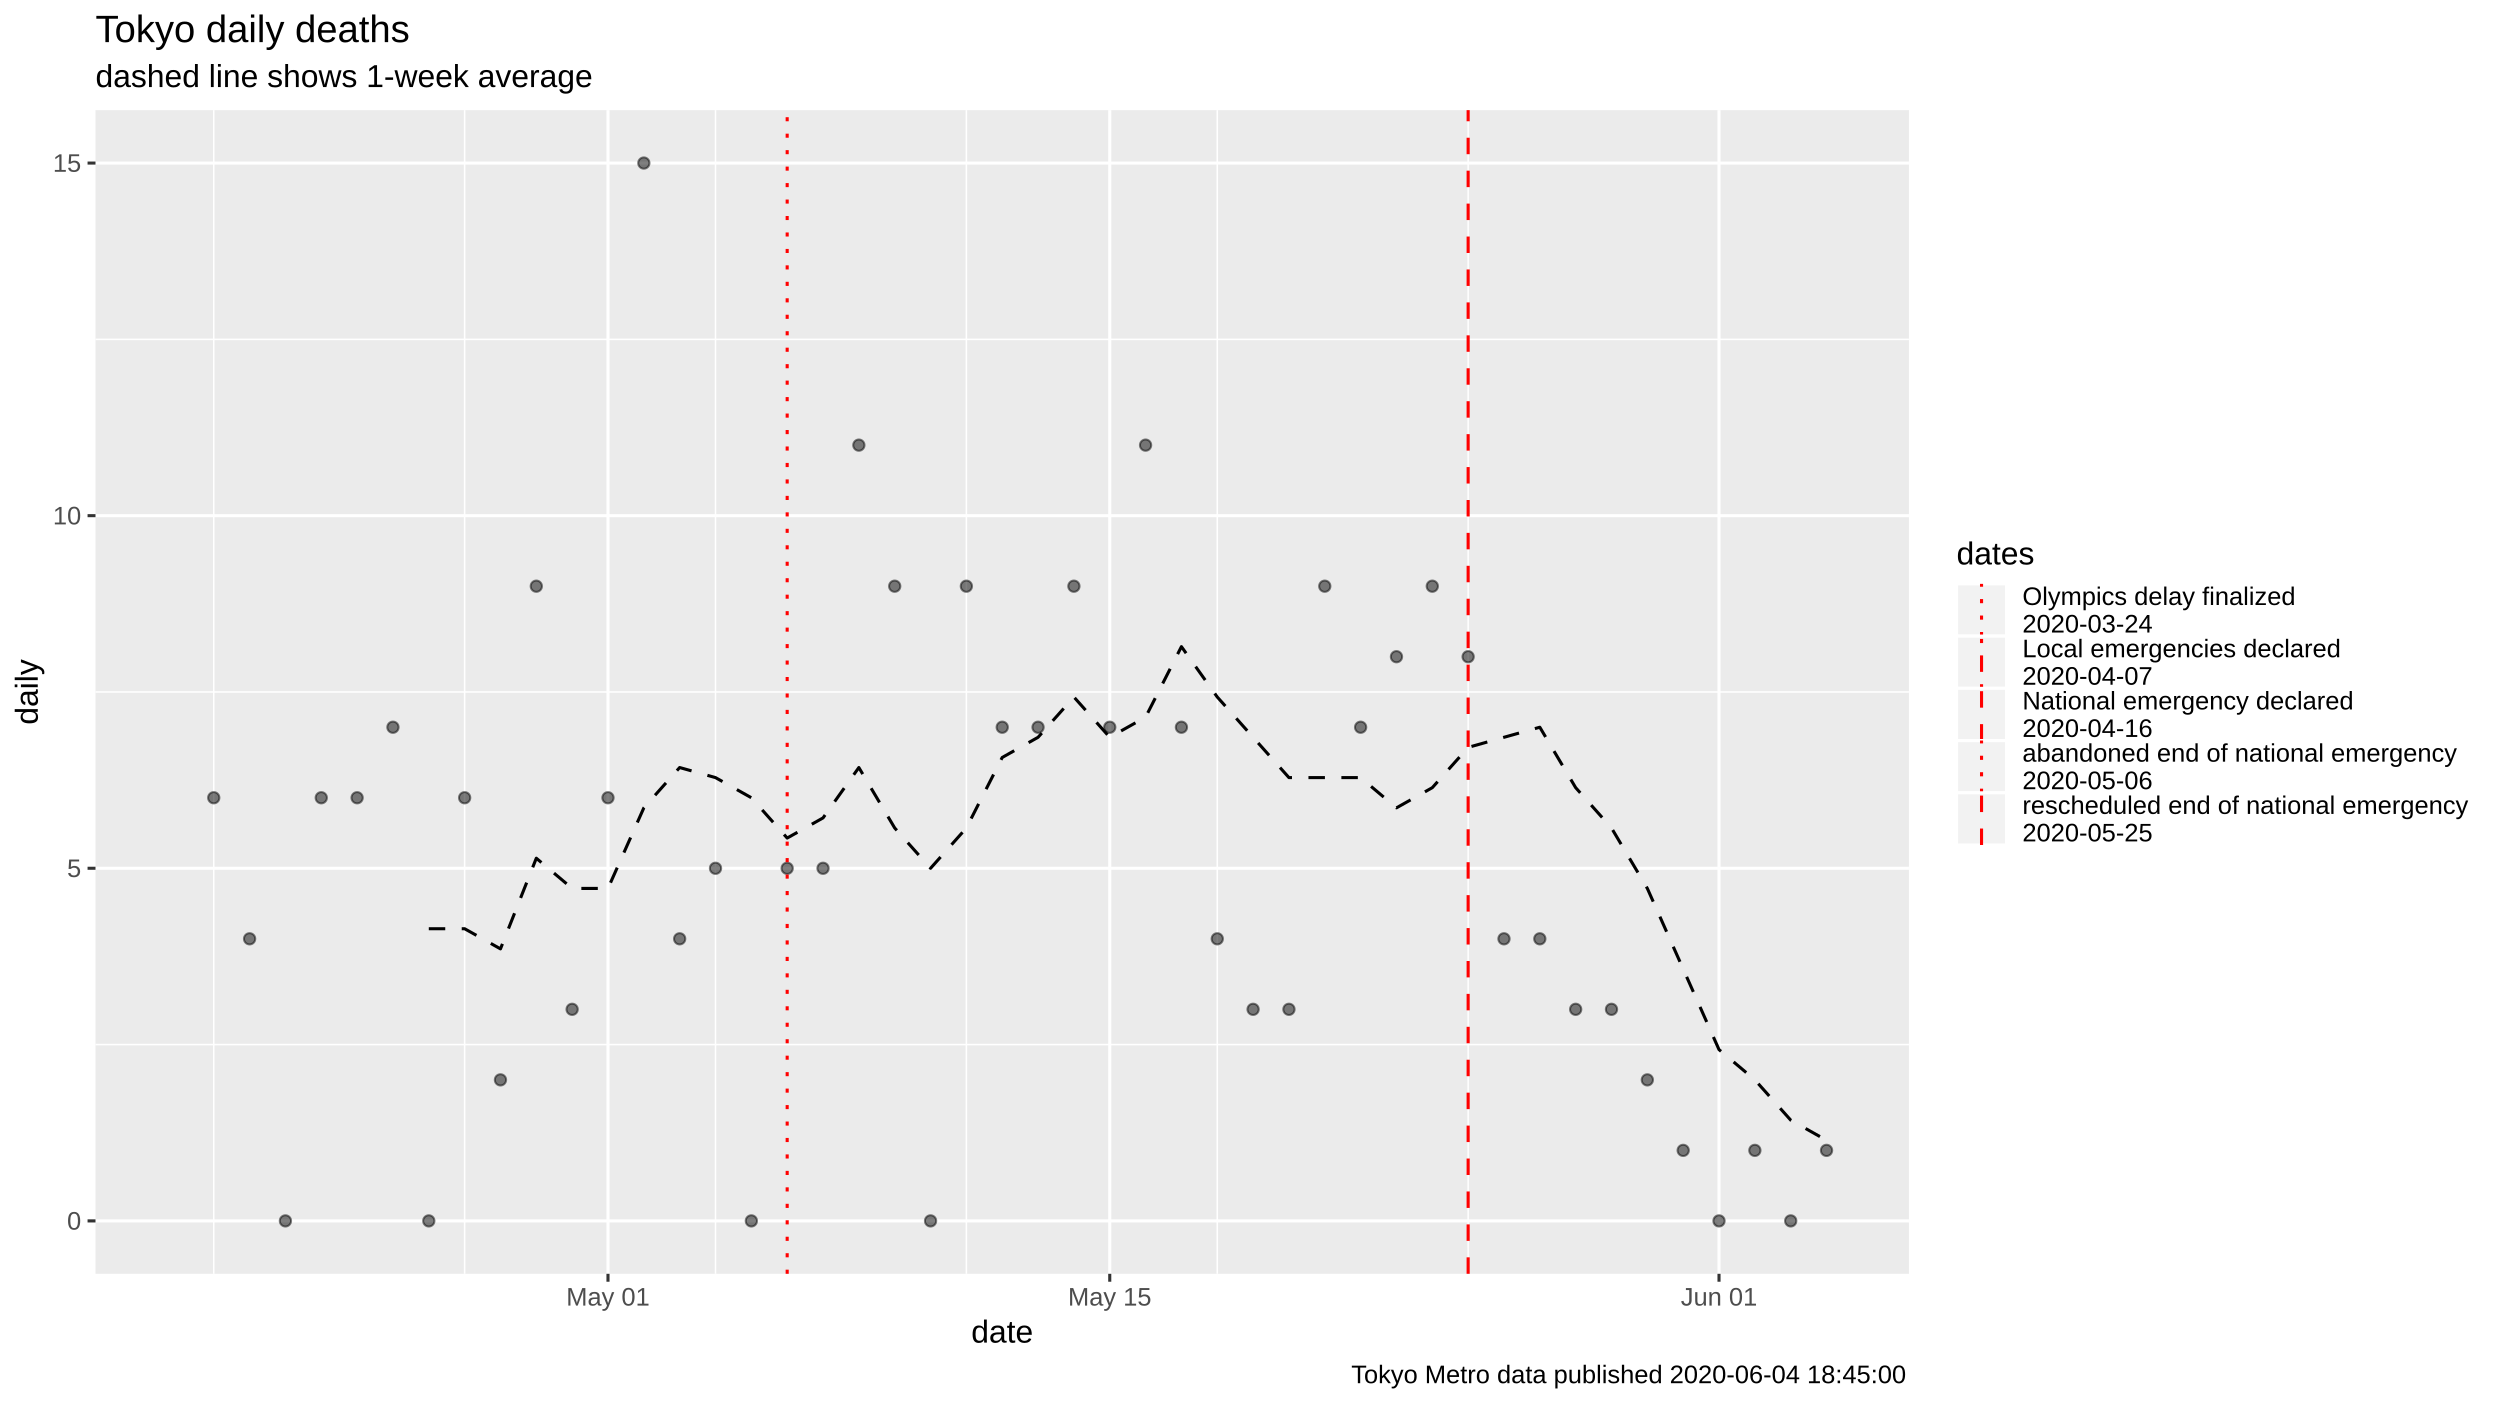
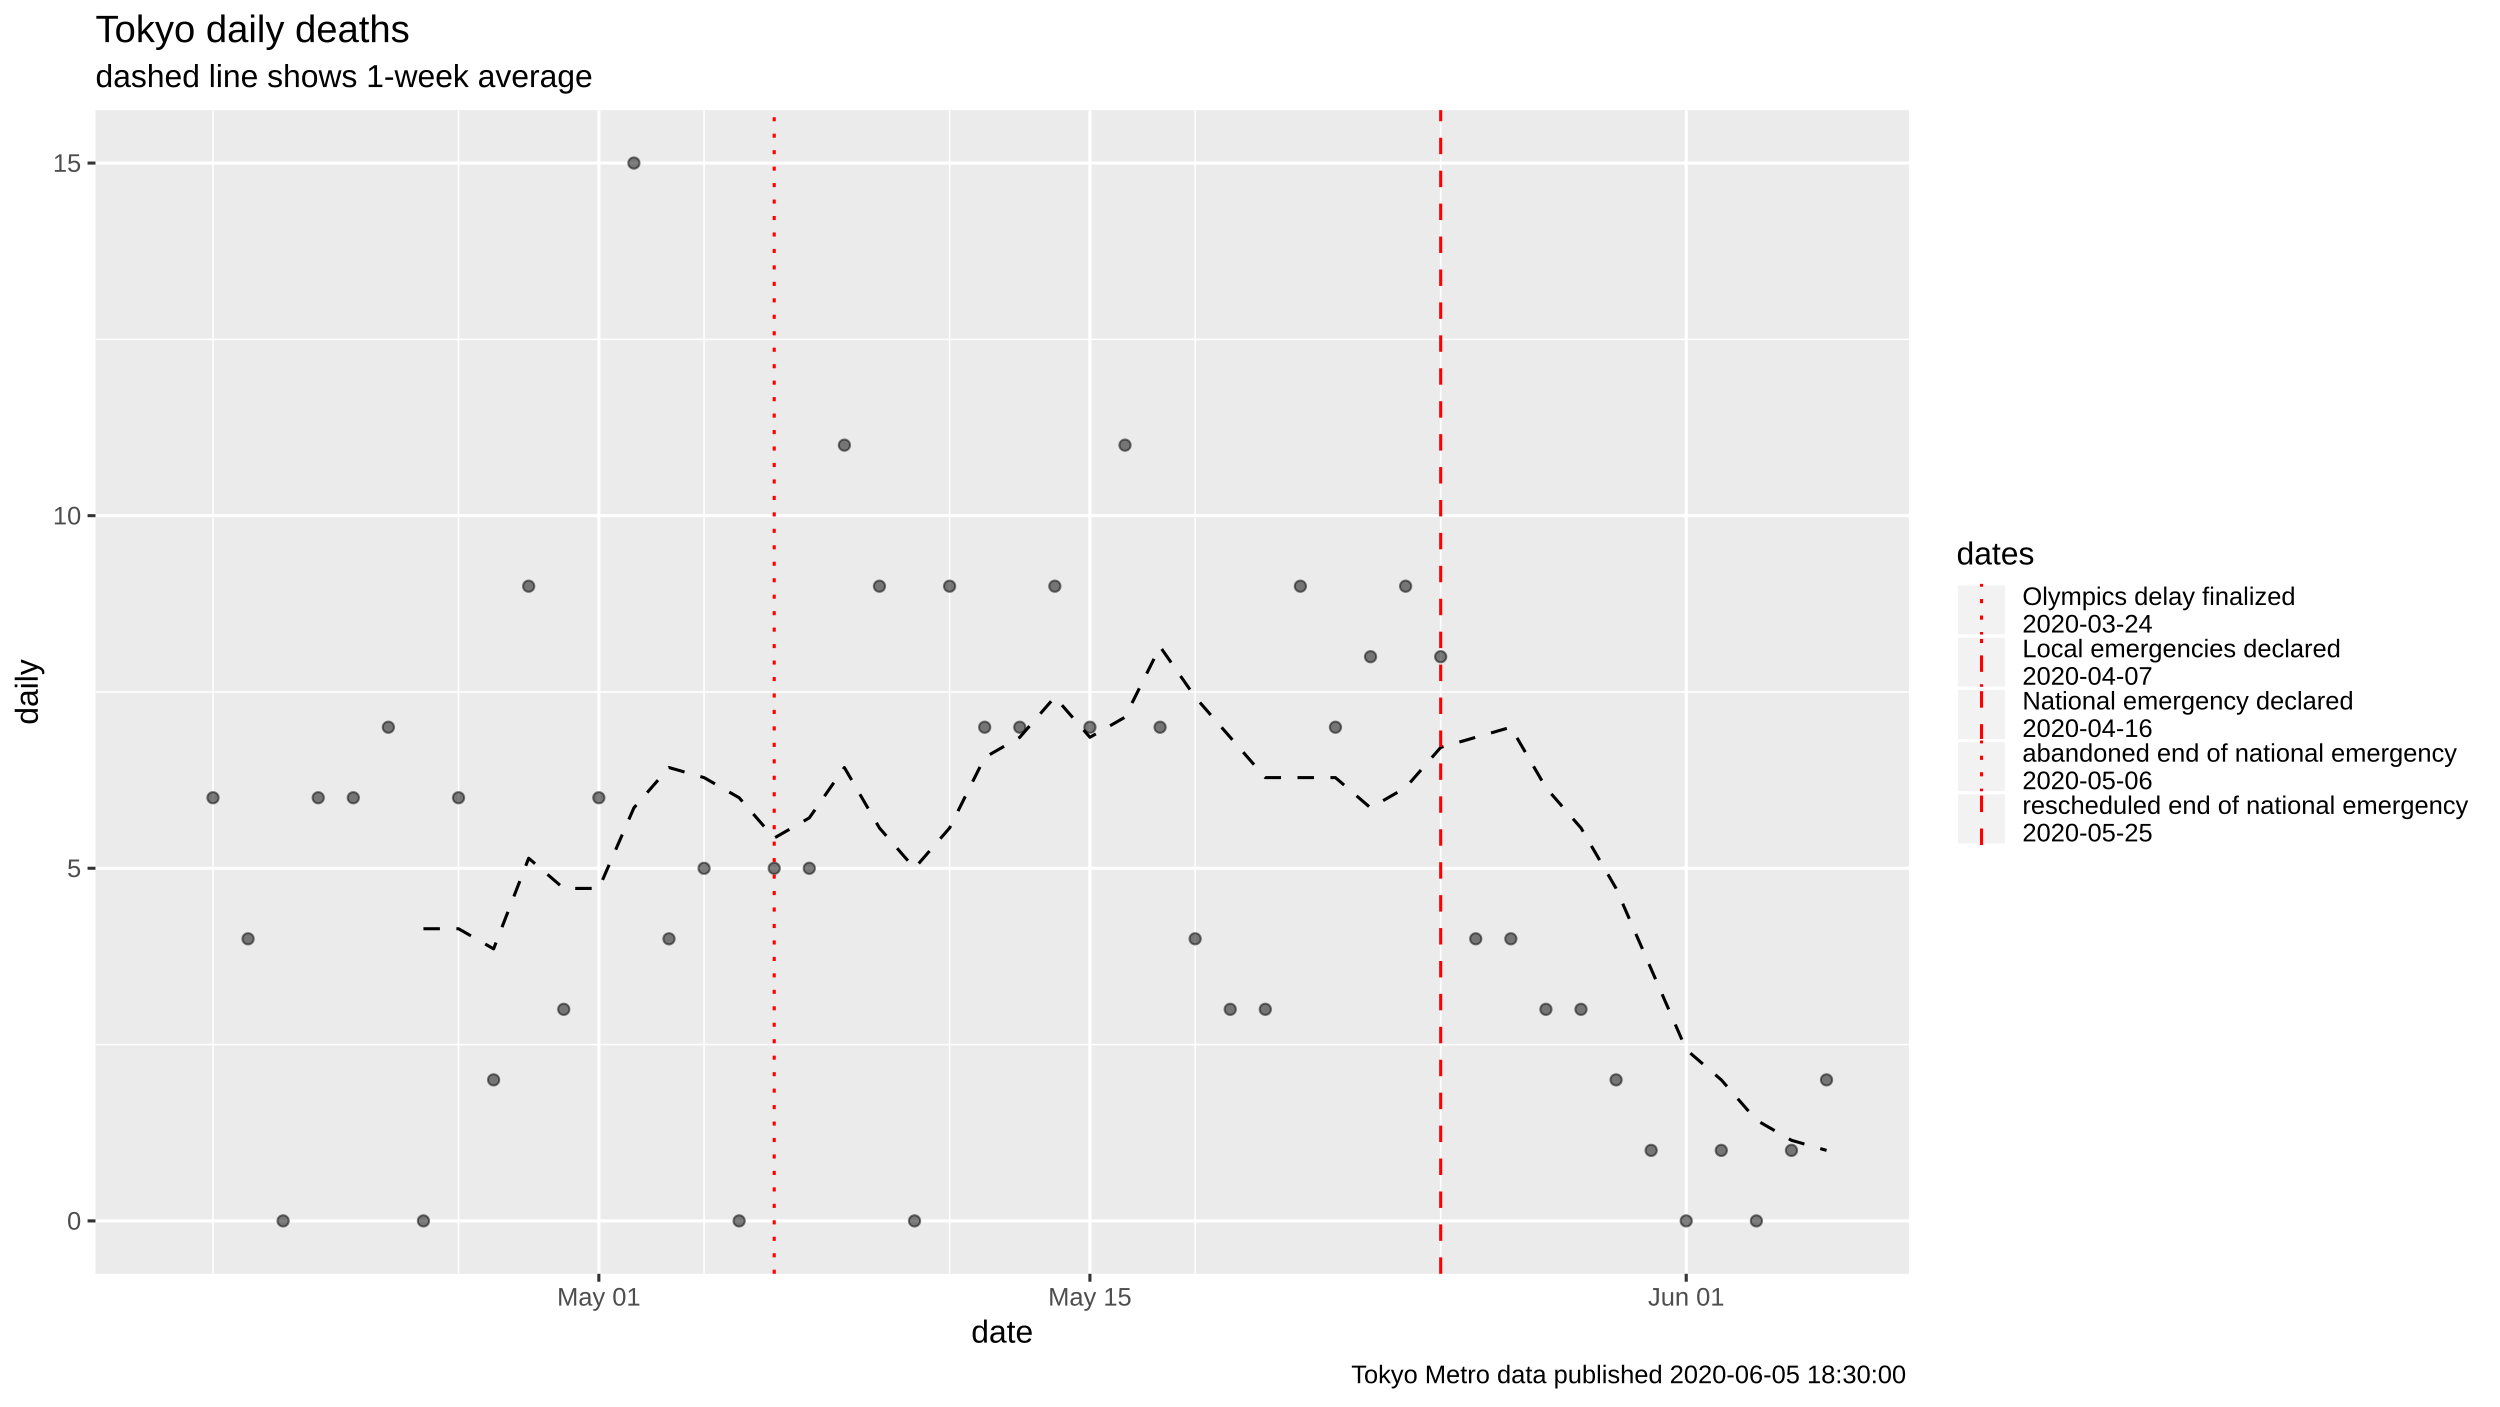
<svg xmlns="http://www.w3.org/2000/svg" viewBox="0 0 864.00 486.00">
  <defs>
    <style type="text/css">
    line, polyline, polygon, path, rect, circle {
      fill: none;
      stroke: #000000;
      stroke-linecap: round;
      stroke-linejoin: round;
      stroke-miterlimit: 10.00;
    }
  </style>
  </defs>
  <rect width="100%" height="100%" style="stroke: none; fill: #FFFFFF;" />
  <rect x="0" y="0.00" width="864.00" height="486.00" style="stroke-width: 1.07; stroke: #FFFFFF; fill: #FFFFFF;" />
  <defs>
    <clipPath id="cpMzMuMDB8NjU5Ljc0fDQ0MC4yMnwzOC4wNw==">
      <rect x="33.00" y="38.07" width="626.74" height="402.15" />
    </clipPath>
  </defs>
  <rect x="33.00" y="38.07" width="626.74" height="402.15" style="stroke-width: 1.07; stroke: none; fill: #EBEBEB;" clip-path="url(#cpMzMuMDB8NjU5Ljc0fDQ0MC4yMnwzOC4wNw==)" />
  <polyline points="33.00,361.01 659.74,361.01 " style="stroke-width: 0.53; stroke: #FFFFFF; stroke-linecap: butt;" clip-path="url(#cpMzMuMDB8NjU5Ljc0fDQ0MC4yMnwzOC4wNw==)" />
  <polyline points="33.00,239.15 659.74,239.15 " style="stroke-width: 0.53; stroke: #FFFFFF; stroke-linecap: butt;" clip-path="url(#cpMzMuMDB8NjU5Ljc0fDQ0MC4yMnwzOC4wNw==)" />
  <polyline points="33.00,117.28 659.74,117.28 " style="stroke-width: 0.53; stroke: #FFFFFF; stroke-linecap: butt;" clip-path="url(#cpMzMuMDB8NjU5Ljc0fDQ0MC4yMnwzOC4wNw==)" />
-   <polyline points="73.87,440.22 73.87,38.07 " style="stroke-width: 0.53; stroke: #FFFFFF; stroke-linecap: butt;" clip-path="url(#cpMzMuMDB8NjU5Ljc0fDQ0MC4yMnwzOC4wNw==)" />
-   <polyline points="160.58,440.22 160.58,38.07 " style="stroke-width: 0.53; stroke: #FFFFFF; stroke-linecap: butt;" clip-path="url(#cpMzMuMDB8NjU5Ljc0fDQ0MC4yMnwzOC4wNw==)" />
-   <polyline points="247.28,440.22 247.28,38.07 " style="stroke-width: 0.53; stroke: #FFFFFF; stroke-linecap: butt;" clip-path="url(#cpMzMuMDB8NjU5Ljc0fDQ0MC4yMnwzOC4wNw==)" />
-   <polyline points="333.98,440.22 333.98,38.07 " style="stroke-width: 0.53; stroke: #FFFFFF; stroke-linecap: butt;" clip-path="url(#cpMzMuMDB8NjU5Ljc0fDQ0MC4yMnwzOC4wNw==)" />
-   <polyline points="420.69,440.22 420.69,38.07 " style="stroke-width: 0.53; stroke: #FFFFFF; stroke-linecap: butt;" clip-path="url(#cpMzMuMDB8NjU5Ljc0fDQ0MC4yMnwzOC4wNw==)" />
-   <polyline points="507.39,440.22 507.39,38.07 " style="stroke-width: 0.53; stroke: #FFFFFF; stroke-linecap: butt;" clip-path="url(#cpMzMuMDB8NjU5Ljc0fDQ0MC4yMnwzOC4wNw==)" />
+   <polyline points="73.61,440.22 73.61,38.07 " style="stroke-width: 0.53; stroke: #FFFFFF; stroke-linecap: butt;" clip-path="url(#cpMzMuMDB8NjU5Ljc0fDQ0MC4yMnwzOC4wNw==)" />
+   <polyline points="158.47,440.22 158.47,38.07 " style="stroke-width: 0.53; stroke: #FFFFFF; stroke-linecap: butt;" clip-path="url(#cpMzMuMDB8NjU5Ljc0fDQ0MC4yMnwzOC4wNw==)" />
+   <polyline points="243.33,440.22 243.33,38.07 " style="stroke-width: 0.53; stroke: #FFFFFF; stroke-linecap: butt;" clip-path="url(#cpMzMuMDB8NjU5Ljc0fDQ0MC4yMnwzOC4wNw==)" />
+   <polyline points="328.18,440.22 328.18,38.07 " style="stroke-width: 0.53; stroke: #FFFFFF; stroke-linecap: butt;" clip-path="url(#cpMzMuMDB8NjU5Ljc0fDQ0MC4yMnwzOC4wNw==)" />
+   <polyline points="413.04,440.22 413.04,38.07 " style="stroke-width: 0.53; stroke: #FFFFFF; stroke-linecap: butt;" clip-path="url(#cpMzMuMDB8NjU5Ljc0fDQ0MC4yMnwzOC4wNw==)" />
+   <polyline points="497.90,440.22 497.90,38.07 " style="stroke-width: 0.53; stroke: #FFFFFF; stroke-linecap: butt;" clip-path="url(#cpMzMuMDB8NjU5Ljc0fDQ0MC4yMnwzOC4wNw==)" />
  <polyline points="33.00,421.94 659.74,421.94 " style="stroke-width: 1.07; stroke: #FFFFFF; stroke-linecap: butt;" clip-path="url(#cpMzMuMDB8NjU5Ljc0fDQ0MC4yMnwzOC4wNw==)" />
  <polyline points="33.00,300.08 659.74,300.08 " style="stroke-width: 1.07; stroke: #FFFFFF; stroke-linecap: butt;" clip-path="url(#cpMzMuMDB8NjU5Ljc0fDQ0MC4yMnwzOC4wNw==)" />
  <polyline points="33.00,178.21 659.74,178.21 " style="stroke-width: 1.07; stroke: #FFFFFF; stroke-linecap: butt;" clip-path="url(#cpMzMuMDB8NjU5Ljc0fDQ0MC4yMnwzOC4wNw==)" />
  <polyline points="33.00,56.35 659.74,56.35 " style="stroke-width: 1.07; stroke: #FFFFFF; stroke-linecap: butt;" clip-path="url(#cpMzMuMDB8NjU5Ljc0fDQ0MC4yMnwzOC4wNw==)" />
-   <polyline points="210.12,440.22 210.12,38.07 " style="stroke-width: 1.07; stroke: #FFFFFF; stroke-linecap: butt;" clip-path="url(#cpMzMuMDB8NjU5Ljc0fDQ0MC4yMnwzOC4wNw==)" />
-   <polyline points="383.53,440.22 383.53,38.07 " style="stroke-width: 1.07; stroke: #FFFFFF; stroke-linecap: butt;" clip-path="url(#cpMzMuMDB8NjU5Ljc0fDQ0MC4yMnwzOC4wNw==)" />
-   <polyline points="594.09,440.22 594.09,38.07 " style="stroke-width: 1.07; stroke: #FFFFFF; stroke-linecap: butt;" clip-path="url(#cpMzMuMDB8NjU5Ljc0fDQ0MC4yMnwzOC4wNw==)" />
-   <polyline points="148.19,320.97 160.58,320.97 172.96,327.93 185.35,296.60 197.73,307.04 210.12,307.04 222.51,279.19 234.89,265.26 247.28,268.74 259.67,275.70 272.05,289.63 284.44,282.67 296.82,265.26 309.21,286.15 321.60,300.08 333.98,286.15 346.37,261.78 358.75,254.81 371.14,240.89 383.53,254.81 395.91,247.85 408.30,223.48 420.69,240.89 433.07,254.81 445.46,268.74 457.84,268.74 470.23,268.74 482.62,279.19 495.00,272.22 507.39,258.30 519.78,254.81 532.16,251.33 544.55,272.22 556.93,286.15 569.32,307.04 581.71,334.90 594.09,362.75 606.48,373.20 618.87,387.12 631.25,394.09 " style="stroke-width: 1.07; stroke-dasharray: 5.69,5.69; stroke-linecap: butt;" clip-path="url(#cpMzMuMDB8NjU5Ljc0fDQ0MC4yMnwzOC4wNw==)" />
-   <circle cx="73.87" cy="275.70" r="1.95" style="stroke-width: 0.71; stroke: #000000; stroke-opacity: 0.50; fill: #000000; fill-opacity: 0.50;" clip-path="url(#cpMzMuMDB8NjU5Ljc0fDQ0MC4yMnwzOC4wNw==)" />
-   <circle cx="86.26" cy="324.45" r="1.95" style="stroke-width: 0.71; stroke: #000000; stroke-opacity: 0.50; fill: #000000; fill-opacity: 0.50;" clip-path="url(#cpMzMuMDB8NjU5Ljc0fDQ0MC4yMnwzOC4wNw==)" />
-   <circle cx="98.64" cy="421.94" r="1.95" style="stroke-width: 0.71; stroke: #000000; stroke-opacity: 0.50; fill: #000000; fill-opacity: 0.50;" clip-path="url(#cpMzMuMDB8NjU5Ljc0fDQ0MC4yMnwzOC4wNw==)" />
-   <circle cx="111.03" cy="275.70" r="1.95" style="stroke-width: 0.71; stroke: #000000; stroke-opacity: 0.50; fill: #000000; fill-opacity: 0.50;" clip-path="url(#cpMzMuMDB8NjU5Ljc0fDQ0MC4yMnwzOC4wNw==)" />
-   <circle cx="123.42" cy="275.70" r="1.95" style="stroke-width: 0.71; stroke: #000000; stroke-opacity: 0.50; fill: #000000; fill-opacity: 0.50;" clip-path="url(#cpMzMuMDB8NjU5Ljc0fDQ0MC4yMnwzOC4wNw==)" />
-   <circle cx="135.80" cy="251.33" r="1.95" style="stroke-width: 0.71; stroke: #000000; stroke-opacity: 0.50; fill: #000000; fill-opacity: 0.50;" clip-path="url(#cpMzMuMDB8NjU5Ljc0fDQ0MC4yMnwzOC4wNw==)" />
-   <circle cx="148.19" cy="421.94" r="1.95" style="stroke-width: 0.71; stroke: #000000; stroke-opacity: 0.50; fill: #000000; fill-opacity: 0.50;" clip-path="url(#cpMzMuMDB8NjU5Ljc0fDQ0MC4yMnwzOC4wNw==)" />
-   <circle cx="160.58" cy="275.70" r="1.95" style="stroke-width: 0.71; stroke: #000000; stroke-opacity: 0.50; fill: #000000; fill-opacity: 0.50;" clip-path="url(#cpMzMuMDB8NjU5Ljc0fDQ0MC4yMnwzOC4wNw==)" />
-   <circle cx="172.96" cy="373.20" r="1.95" style="stroke-width: 0.71; stroke: #000000; stroke-opacity: 0.50; fill: #000000; fill-opacity: 0.50;" clip-path="url(#cpMzMuMDB8NjU5Ljc0fDQ0MC4yMnwzOC4wNw==)" />
-   <circle cx="185.35" cy="202.59" r="1.95" style="stroke-width: 0.71; stroke: #000000; stroke-opacity: 0.50; fill: #000000; fill-opacity: 0.50;" clip-path="url(#cpMzMuMDB8NjU5Ljc0fDQ0MC4yMnwzOC4wNw==)" />
-   <circle cx="197.73" cy="348.82" r="1.95" style="stroke-width: 0.71; stroke: #000000; stroke-opacity: 0.50; fill: #000000; fill-opacity: 0.50;" clip-path="url(#cpMzMuMDB8NjU5Ljc0fDQ0MC4yMnwzOC4wNw==)" />
-   <circle cx="210.12" cy="275.70" r="1.95" style="stroke-width: 0.71; stroke: #000000; stroke-opacity: 0.50; fill: #000000; fill-opacity: 0.50;" clip-path="url(#cpMzMuMDB8NjU5Ljc0fDQ0MC4yMnwzOC4wNw==)" />
-   <circle cx="222.51" cy="56.35" r="1.95" style="stroke-width: 0.71; stroke: #000000; stroke-opacity: 0.50; fill: #000000; fill-opacity: 0.50;" clip-path="url(#cpMzMuMDB8NjU5Ljc0fDQ0MC4yMnwzOC4wNw==)" />
-   <circle cx="234.89" cy="324.45" r="1.95" style="stroke-width: 0.71; stroke: #000000; stroke-opacity: 0.50; fill: #000000; fill-opacity: 0.50;" clip-path="url(#cpMzMuMDB8NjU5Ljc0fDQ0MC4yMnwzOC4wNw==)" />
-   <circle cx="247.28" cy="300.08" r="1.95" style="stroke-width: 0.71; stroke: #000000; stroke-opacity: 0.50; fill: #000000; fill-opacity: 0.50;" clip-path="url(#cpMzMuMDB8NjU5Ljc0fDQ0MC4yMnwzOC4wNw==)" />
-   <circle cx="259.67" cy="421.94" r="1.95" style="stroke-width: 0.71; stroke: #000000; stroke-opacity: 0.50; fill: #000000; fill-opacity: 0.50;" clip-path="url(#cpMzMuMDB8NjU5Ljc0fDQ0MC4yMnwzOC4wNw==)" />
-   <circle cx="272.05" cy="300.08" r="1.95" style="stroke-width: 0.71; stroke: #000000; stroke-opacity: 0.50; fill: #000000; fill-opacity: 0.50;" clip-path="url(#cpMzMuMDB8NjU5Ljc0fDQ0MC4yMnwzOC4wNw==)" />
-   <circle cx="284.44" cy="300.08" r="1.95" style="stroke-width: 0.71; stroke: #000000; stroke-opacity: 0.50; fill: #000000; fill-opacity: 0.50;" clip-path="url(#cpMzMuMDB8NjU5Ljc0fDQ0MC4yMnwzOC4wNw==)" />
-   <circle cx="296.82" cy="153.84" r="1.95" style="stroke-width: 0.71; stroke: #000000; stroke-opacity: 0.50; fill: #000000; fill-opacity: 0.50;" clip-path="url(#cpMzMuMDB8NjU5Ljc0fDQ0MC4yMnwzOC4wNw==)" />
-   <circle cx="309.21" cy="202.59" r="1.95" style="stroke-width: 0.71; stroke: #000000; stroke-opacity: 0.50; fill: #000000; fill-opacity: 0.50;" clip-path="url(#cpMzMuMDB8NjU5Ljc0fDQ0MC4yMnwzOC4wNw==)" />
-   <circle cx="321.60" cy="421.94" r="1.95" style="stroke-width: 0.71; stroke: #000000; stroke-opacity: 0.50; fill: #000000; fill-opacity: 0.50;" clip-path="url(#cpMzMuMDB8NjU5Ljc0fDQ0MC4yMnwzOC4wNw==)" />
-   <circle cx="333.98" cy="202.59" r="1.95" style="stroke-width: 0.71; stroke: #000000; stroke-opacity: 0.50; fill: #000000; fill-opacity: 0.50;" clip-path="url(#cpMzMuMDB8NjU5Ljc0fDQ0MC4yMnwzOC4wNw==)" />
-   <circle cx="346.37" cy="251.33" r="1.95" style="stroke-width: 0.71; stroke: #000000; stroke-opacity: 0.50; fill: #000000; fill-opacity: 0.50;" clip-path="url(#cpMzMuMDB8NjU5Ljc0fDQ0MC4yMnwzOC4wNw==)" />
-   <circle cx="358.75" cy="251.33" r="1.95" style="stroke-width: 0.71; stroke: #000000; stroke-opacity: 0.50; fill: #000000; fill-opacity: 0.50;" clip-path="url(#cpMzMuMDB8NjU5Ljc0fDQ0MC4yMnwzOC4wNw==)" />
-   <circle cx="371.14" cy="202.59" r="1.95" style="stroke-width: 0.71; stroke: #000000; stroke-opacity: 0.50; fill: #000000; fill-opacity: 0.50;" clip-path="url(#cpMzMuMDB8NjU5Ljc0fDQ0MC4yMnwzOC4wNw==)" />
-   <circle cx="383.53" cy="251.33" r="1.95" style="stroke-width: 0.71; stroke: #000000; stroke-opacity: 0.50; fill: #000000; fill-opacity: 0.50;" clip-path="url(#cpMzMuMDB8NjU5Ljc0fDQ0MC4yMnwzOC4wNw==)" />
-   <circle cx="395.91" cy="153.84" r="1.95" style="stroke-width: 0.71; stroke: #000000; stroke-opacity: 0.50; fill: #000000; fill-opacity: 0.50;" clip-path="url(#cpMzMuMDB8NjU5Ljc0fDQ0MC4yMnwzOC4wNw==)" />
-   <circle cx="408.30" cy="251.33" r="1.95" style="stroke-width: 0.71; stroke: #000000; stroke-opacity: 0.50; fill: #000000; fill-opacity: 0.50;" clip-path="url(#cpMzMuMDB8NjU5Ljc0fDQ0MC4yMnwzOC4wNw==)" />
-   <circle cx="420.69" cy="324.45" r="1.95" style="stroke-width: 0.71; stroke: #000000; stroke-opacity: 0.50; fill: #000000; fill-opacity: 0.50;" clip-path="url(#cpMzMuMDB8NjU5Ljc0fDQ0MC4yMnwzOC4wNw==)" />
-   <circle cx="433.07" cy="348.82" r="1.95" style="stroke-width: 0.71; stroke: #000000; stroke-opacity: 0.50; fill: #000000; fill-opacity: 0.50;" clip-path="url(#cpMzMuMDB8NjU5Ljc0fDQ0MC4yMnwzOC4wNw==)" />
-   <circle cx="445.46" cy="348.82" r="1.95" style="stroke-width: 0.71; stroke: #000000; stroke-opacity: 0.50; fill: #000000; fill-opacity: 0.50;" clip-path="url(#cpMzMuMDB8NjU5Ljc0fDQ0MC4yMnwzOC4wNw==)" />
-   <circle cx="457.84" cy="202.59" r="1.95" style="stroke-width: 0.71; stroke: #000000; stroke-opacity: 0.50; fill: #000000; fill-opacity: 0.50;" clip-path="url(#cpMzMuMDB8NjU5Ljc0fDQ0MC4yMnwzOC4wNw==)" />
-   <circle cx="470.23" cy="251.33" r="1.95" style="stroke-width: 0.71; stroke: #000000; stroke-opacity: 0.50; fill: #000000; fill-opacity: 0.50;" clip-path="url(#cpMzMuMDB8NjU5Ljc0fDQ0MC4yMnwzOC4wNw==)" />
-   <circle cx="482.62" cy="226.96" r="1.95" style="stroke-width: 0.71; stroke: #000000; stroke-opacity: 0.50; fill: #000000; fill-opacity: 0.50;" clip-path="url(#cpMzMuMDB8NjU5Ljc0fDQ0MC4yMnwzOC4wNw==)" />
-   <circle cx="495.00" cy="202.59" r="1.95" style="stroke-width: 0.71; stroke: #000000; stroke-opacity: 0.50; fill: #000000; fill-opacity: 0.50;" clip-path="url(#cpMzMuMDB8NjU5Ljc0fDQ0MC4yMnwzOC4wNw==)" />
-   <circle cx="507.39" cy="226.96" r="1.95" style="stroke-width: 0.71; stroke: #000000; stroke-opacity: 0.50; fill: #000000; fill-opacity: 0.50;" clip-path="url(#cpMzMuMDB8NjU5Ljc0fDQ0MC4yMnwzOC4wNw==)" />
-   <circle cx="519.78" cy="324.45" r="1.95" style="stroke-width: 0.71; stroke: #000000; stroke-opacity: 0.50; fill: #000000; fill-opacity: 0.50;" clip-path="url(#cpMzMuMDB8NjU5Ljc0fDQ0MC4yMnwzOC4wNw==)" />
-   <circle cx="532.16" cy="324.45" r="1.95" style="stroke-width: 0.71; stroke: #000000; stroke-opacity: 0.50; fill: #000000; fill-opacity: 0.50;" clip-path="url(#cpMzMuMDB8NjU5Ljc0fDQ0MC4yMnwzOC4wNw==)" />
-   <circle cx="544.55" cy="348.82" r="1.95" style="stroke-width: 0.71; stroke: #000000; stroke-opacity: 0.50; fill: #000000; fill-opacity: 0.50;" clip-path="url(#cpMzMuMDB8NjU5Ljc0fDQ0MC4yMnwzOC4wNw==)" />
-   <circle cx="556.93" cy="348.82" r="1.95" style="stroke-width: 0.71; stroke: #000000; stroke-opacity: 0.50; fill: #000000; fill-opacity: 0.50;" clip-path="url(#cpMzMuMDB8NjU5Ljc0fDQ0MC4yMnwzOC4wNw==)" />
-   <circle cx="569.32" cy="373.20" r="1.95" style="stroke-width: 0.71; stroke: #000000; stroke-opacity: 0.50; fill: #000000; fill-opacity: 0.50;" clip-path="url(#cpMzMuMDB8NjU5Ljc0fDQ0MC4yMnwzOC4wNw==)" />
-   <circle cx="581.71" cy="397.57" r="1.95" style="stroke-width: 0.71; stroke: #000000; stroke-opacity: 0.50; fill: #000000; fill-opacity: 0.50;" clip-path="url(#cpMzMuMDB8NjU5Ljc0fDQ0MC4yMnwzOC4wNw==)" />
-   <circle cx="594.09" cy="421.94" r="1.95" style="stroke-width: 0.71; stroke: #000000; stroke-opacity: 0.50; fill: #000000; fill-opacity: 0.50;" clip-path="url(#cpMzMuMDB8NjU5Ljc0fDQ0MC4yMnwzOC4wNw==)" />
-   <circle cx="606.48" cy="397.57" r="1.95" style="stroke-width: 0.71; stroke: #000000; stroke-opacity: 0.50; fill: #000000; fill-opacity: 0.50;" clip-path="url(#cpMzMuMDB8NjU5Ljc0fDQ0MC4yMnwzOC4wNw==)" />
-   <circle cx="618.87" cy="421.94" r="1.95" style="stroke-width: 0.71; stroke: #000000; stroke-opacity: 0.50; fill: #000000; fill-opacity: 0.50;" clip-path="url(#cpMzMuMDB8NjU5Ljc0fDQ0MC4yMnwzOC4wNw==)" />
-   <circle cx="631.25" cy="397.57" r="1.95" style="stroke-width: 0.71; stroke: #000000; stroke-opacity: 0.50; fill: #000000; fill-opacity: 0.50;" clip-path="url(#cpMzMuMDB8NjU5Ljc0fDQ0MC4yMnwzOC4wNw==)" />
-   <line x1="24.33" y1="440.22" x2="24.33" y2="38.07" style="stroke-width: 1.07; stroke: #FF0000; stroke-dasharray: 5.69,5.69; stroke-linecap: butt;" clip-path="url(#cpMzMuMDB8NjU5Ljc0fDQ0MC4yMnwzOC4wNw==)" />
-   <line x1="272.05" y1="440.22" x2="272.05" y2="38.07" style="stroke-width: 1.07; stroke: #FF0000; stroke-dasharray: 1.42,4.27; stroke-linecap: butt;" clip-path="url(#cpMzMuMDB8NjU5Ljc0fDQ0MC4yMnwzOC4wNw==)" />
-   <line x1="507.39" y1="440.22" x2="507.39" y2="38.07" style="stroke-width: 1.07; stroke: #FF0000; stroke-dasharray: 5.69,5.69; stroke-linecap: butt;" clip-path="url(#cpMzMuMDB8NjU5Ljc0fDQ0MC4yMnwzOC4wNw==)" />
+   <polyline points="206.96,440.22 206.96,38.07 " style="stroke-width: 1.07; stroke: #FFFFFF; stroke-linecap: butt;" clip-path="url(#cpMzMuMDB8NjU5Ljc0fDQ0MC4yMnwzOC4wNw==)" />
+   <polyline points="376.68,440.22 376.68,38.07 " style="stroke-width: 1.07; stroke: #FFFFFF; stroke-linecap: butt;" clip-path="url(#cpMzMuMDB8NjU5Ljc0fDQ0MC4yMnwzOC4wNw==)" />
+   <polyline points="582.76,440.22 582.76,38.07 " style="stroke-width: 1.07; stroke: #FFFFFF; stroke-linecap: butt;" clip-path="url(#cpMzMuMDB8NjU5Ljc0fDQ0MC4yMnwzOC4wNw==)" />
+   <polyline points="146.34,320.97 158.47,320.97 170.59,327.93 182.71,296.60 194.83,307.04 206.96,307.04 219.08,279.19 231.20,265.26 243.33,268.74 255.45,275.70 267.57,289.63 279.69,282.67 291.82,265.26 303.94,286.15 316.06,300.08 328.18,286.15 340.31,261.78 352.43,254.81 364.55,240.89 376.68,254.81 388.80,247.85 400.92,223.48 413.04,240.89 425.17,254.81 437.29,268.74 449.41,268.74 461.53,268.74 473.66,279.19 485.78,272.22 497.90,258.30 510.02,254.81 522.15,251.33 534.27,272.22 546.39,286.15 558.52,307.04 570.64,334.90 582.76,362.75 594.88,373.20 607.01,387.12 619.13,394.09 631.25,397.57 " style="stroke-width: 1.07; stroke-dasharray: 5.69,5.69; stroke-linecap: butt;" clip-path="url(#cpMzMuMDB8NjU5Ljc0fDQ0MC4yMnwzOC4wNw==)" />
+   <circle cx="73.61" cy="275.70" r="1.95" style="stroke-width: 0.71; stroke: #000000; stroke-opacity: 0.50; fill: #000000; fill-opacity: 0.50;" clip-path="url(#cpMzMuMDB8NjU5Ljc0fDQ0MC4yMnwzOC4wNw==)" />
+   <circle cx="85.73" cy="324.45" r="1.95" style="stroke-width: 0.71; stroke: #000000; stroke-opacity: 0.50; fill: #000000; fill-opacity: 0.50;" clip-path="url(#cpMzMuMDB8NjU5Ljc0fDQ0MC4yMnwzOC4wNw==)" />
+   <circle cx="97.85" cy="421.94" r="1.95" style="stroke-width: 0.71; stroke: #000000; stroke-opacity: 0.50; fill: #000000; fill-opacity: 0.50;" clip-path="url(#cpMzMuMDB8NjU5Ljc0fDQ0MC4yMnwzOC4wNw==)" />
+   <circle cx="109.98" cy="275.70" r="1.95" style="stroke-width: 0.71; stroke: #000000; stroke-opacity: 0.50; fill: #000000; fill-opacity: 0.50;" clip-path="url(#cpMzMuMDB8NjU5Ljc0fDQ0MC4yMnwzOC4wNw==)" />
+   <circle cx="122.10" cy="275.70" r="1.95" style="stroke-width: 0.71; stroke: #000000; stroke-opacity: 0.50; fill: #000000; fill-opacity: 0.50;" clip-path="url(#cpMzMuMDB8NjU5Ljc0fDQ0MC4yMnwzOC4wNw==)" />
+   <circle cx="134.22" cy="251.33" r="1.95" style="stroke-width: 0.71; stroke: #000000; stroke-opacity: 0.50; fill: #000000; fill-opacity: 0.50;" clip-path="url(#cpMzMuMDB8NjU5Ljc0fDQ0MC4yMnwzOC4wNw==)" />
+   <circle cx="146.34" cy="421.94" r="1.95" style="stroke-width: 0.71; stroke: #000000; stroke-opacity: 0.50; fill: #000000; fill-opacity: 0.50;" clip-path="url(#cpMzMuMDB8NjU5Ljc0fDQ0MC4yMnwzOC4wNw==)" />
+   <circle cx="158.47" cy="275.70" r="1.95" style="stroke-width: 0.71; stroke: #000000; stroke-opacity: 0.50; fill: #000000; fill-opacity: 0.50;" clip-path="url(#cpMzMuMDB8NjU5Ljc0fDQ0MC4yMnwzOC4wNw==)" />
+   <circle cx="170.59" cy="373.20" r="1.95" style="stroke-width: 0.71; stroke: #000000; stroke-opacity: 0.50; fill: #000000; fill-opacity: 0.50;" clip-path="url(#cpMzMuMDB8NjU5Ljc0fDQ0MC4yMnwzOC4wNw==)" />
+   <circle cx="182.71" cy="202.59" r="1.95" style="stroke-width: 0.71; stroke: #000000; stroke-opacity: 0.50; fill: #000000; fill-opacity: 0.50;" clip-path="url(#cpMzMuMDB8NjU5Ljc0fDQ0MC4yMnwzOC4wNw==)" />
+   <circle cx="194.83" cy="348.82" r="1.95" style="stroke-width: 0.71; stroke: #000000; stroke-opacity: 0.50; fill: #000000; fill-opacity: 0.50;" clip-path="url(#cpMzMuMDB8NjU5Ljc0fDQ0MC4yMnwzOC4wNw==)" />
+   <circle cx="206.96" cy="275.70" r="1.95" style="stroke-width: 0.71; stroke: #000000; stroke-opacity: 0.50; fill: #000000; fill-opacity: 0.50;" clip-path="url(#cpMzMuMDB8NjU5Ljc0fDQ0MC4yMnwzOC4wNw==)" />
+   <circle cx="219.08" cy="56.35" r="1.95" style="stroke-width: 0.71; stroke: #000000; stroke-opacity: 0.50; fill: #000000; fill-opacity: 0.50;" clip-path="url(#cpMzMuMDB8NjU5Ljc0fDQ0MC4yMnwzOC4wNw==)" />
+   <circle cx="231.20" cy="324.45" r="1.95" style="stroke-width: 0.71; stroke: #000000; stroke-opacity: 0.50; fill: #000000; fill-opacity: 0.50;" clip-path="url(#cpMzMuMDB8NjU5Ljc0fDQ0MC4yMnwzOC4wNw==)" />
+   <circle cx="243.33" cy="300.08" r="1.95" style="stroke-width: 0.71; stroke: #000000; stroke-opacity: 0.50; fill: #000000; fill-opacity: 0.50;" clip-path="url(#cpMzMuMDB8NjU5Ljc0fDQ0MC4yMnwzOC4wNw==)" />
+   <circle cx="255.45" cy="421.94" r="1.95" style="stroke-width: 0.71; stroke: #000000; stroke-opacity: 0.50; fill: #000000; fill-opacity: 0.50;" clip-path="url(#cpMzMuMDB8NjU5Ljc0fDQ0MC4yMnwzOC4wNw==)" />
+   <circle cx="267.57" cy="300.08" r="1.95" style="stroke-width: 0.71; stroke: #000000; stroke-opacity: 0.50; fill: #000000; fill-opacity: 0.50;" clip-path="url(#cpMzMuMDB8NjU5Ljc0fDQ0MC4yMnwzOC4wNw==)" />
+   <circle cx="279.69" cy="300.08" r="1.95" style="stroke-width: 0.71; stroke: #000000; stroke-opacity: 0.50; fill: #000000; fill-opacity: 0.50;" clip-path="url(#cpMzMuMDB8NjU5Ljc0fDQ0MC4yMnwzOC4wNw==)" />
+   <circle cx="291.82" cy="153.84" r="1.95" style="stroke-width: 0.71; stroke: #000000; stroke-opacity: 0.50; fill: #000000; fill-opacity: 0.50;" clip-path="url(#cpMzMuMDB8NjU5Ljc0fDQ0MC4yMnwzOC4wNw==)" />
+   <circle cx="303.94" cy="202.59" r="1.95" style="stroke-width: 0.71; stroke: #000000; stroke-opacity: 0.50; fill: #000000; fill-opacity: 0.50;" clip-path="url(#cpMzMuMDB8NjU5Ljc0fDQ0MC4yMnwzOC4wNw==)" />
+   <circle cx="316.06" cy="421.94" r="1.95" style="stroke-width: 0.71; stroke: #000000; stroke-opacity: 0.50; fill: #000000; fill-opacity: 0.50;" clip-path="url(#cpMzMuMDB8NjU5Ljc0fDQ0MC4yMnwzOC4wNw==)" />
+   <circle cx="328.18" cy="202.59" r="1.95" style="stroke-width: 0.71; stroke: #000000; stroke-opacity: 0.50; fill: #000000; fill-opacity: 0.50;" clip-path="url(#cpMzMuMDB8NjU5Ljc0fDQ0MC4yMnwzOC4wNw==)" />
+   <circle cx="340.31" cy="251.33" r="1.95" style="stroke-width: 0.71; stroke: #000000; stroke-opacity: 0.50; fill: #000000; fill-opacity: 0.50;" clip-path="url(#cpMzMuMDB8NjU5Ljc0fDQ0MC4yMnwzOC4wNw==)" />
+   <circle cx="352.43" cy="251.33" r="1.95" style="stroke-width: 0.71; stroke: #000000; stroke-opacity: 0.50; fill: #000000; fill-opacity: 0.50;" clip-path="url(#cpMzMuMDB8NjU5Ljc0fDQ0MC4yMnwzOC4wNw==)" />
+   <circle cx="364.55" cy="202.59" r="1.95" style="stroke-width: 0.71; stroke: #000000; stroke-opacity: 0.50; fill: #000000; fill-opacity: 0.50;" clip-path="url(#cpMzMuMDB8NjU5Ljc0fDQ0MC4yMnwzOC4wNw==)" />
+   <circle cx="376.68" cy="251.33" r="1.95" style="stroke-width: 0.71; stroke: #000000; stroke-opacity: 0.50; fill: #000000; fill-opacity: 0.50;" clip-path="url(#cpMzMuMDB8NjU5Ljc0fDQ0MC4yMnwzOC4wNw==)" />
+   <circle cx="388.80" cy="153.84" r="1.95" style="stroke-width: 0.71; stroke: #000000; stroke-opacity: 0.50; fill: #000000; fill-opacity: 0.50;" clip-path="url(#cpMzMuMDB8NjU5Ljc0fDQ0MC4yMnwzOC4wNw==)" />
+   <circle cx="400.92" cy="251.33" r="1.95" style="stroke-width: 0.71; stroke: #000000; stroke-opacity: 0.50; fill: #000000; fill-opacity: 0.50;" clip-path="url(#cpMzMuMDB8NjU5Ljc0fDQ0MC4yMnwzOC4wNw==)" />
+   <circle cx="413.04" cy="324.45" r="1.95" style="stroke-width: 0.71; stroke: #000000; stroke-opacity: 0.50; fill: #000000; fill-opacity: 0.50;" clip-path="url(#cpMzMuMDB8NjU5Ljc0fDQ0MC4yMnwzOC4wNw==)" />
+   <circle cx="425.17" cy="348.82" r="1.95" style="stroke-width: 0.71; stroke: #000000; stroke-opacity: 0.50; fill: #000000; fill-opacity: 0.50;" clip-path="url(#cpMzMuMDB8NjU5Ljc0fDQ0MC4yMnwzOC4wNw==)" />
+   <circle cx="437.29" cy="348.82" r="1.95" style="stroke-width: 0.71; stroke: #000000; stroke-opacity: 0.50; fill: #000000; fill-opacity: 0.50;" clip-path="url(#cpMzMuMDB8NjU5Ljc0fDQ0MC4yMnwzOC4wNw==)" />
+   <circle cx="449.41" cy="202.59" r="1.95" style="stroke-width: 0.71; stroke: #000000; stroke-opacity: 0.50; fill: #000000; fill-opacity: 0.50;" clip-path="url(#cpMzMuMDB8NjU5Ljc0fDQ0MC4yMnwzOC4wNw==)" />
+   <circle cx="461.53" cy="251.33" r="1.95" style="stroke-width: 0.71; stroke: #000000; stroke-opacity: 0.50; fill: #000000; fill-opacity: 0.50;" clip-path="url(#cpMzMuMDB8NjU5Ljc0fDQ0MC4yMnwzOC4wNw==)" />
+   <circle cx="473.66" cy="226.96" r="1.95" style="stroke-width: 0.71; stroke: #000000; stroke-opacity: 0.50; fill: #000000; fill-opacity: 0.50;" clip-path="url(#cpMzMuMDB8NjU5Ljc0fDQ0MC4yMnwzOC4wNw==)" />
+   <circle cx="485.78" cy="202.59" r="1.95" style="stroke-width: 0.71; stroke: #000000; stroke-opacity: 0.50; fill: #000000; fill-opacity: 0.50;" clip-path="url(#cpMzMuMDB8NjU5Ljc0fDQ0MC4yMnwzOC4wNw==)" />
+   <circle cx="497.90" cy="226.96" r="1.95" style="stroke-width: 0.71; stroke: #000000; stroke-opacity: 0.50; fill: #000000; fill-opacity: 0.50;" clip-path="url(#cpMzMuMDB8NjU5Ljc0fDQ0MC4yMnwzOC4wNw==)" />
+   <circle cx="510.02" cy="324.45" r="1.95" style="stroke-width: 0.71; stroke: #000000; stroke-opacity: 0.50; fill: #000000; fill-opacity: 0.50;" clip-path="url(#cpMzMuMDB8NjU5Ljc0fDQ0MC4yMnwzOC4wNw==)" />
+   <circle cx="522.15" cy="324.45" r="1.95" style="stroke-width: 0.71; stroke: #000000; stroke-opacity: 0.50; fill: #000000; fill-opacity: 0.50;" clip-path="url(#cpMzMuMDB8NjU5Ljc0fDQ0MC4yMnwzOC4wNw==)" />
+   <circle cx="534.27" cy="348.82" r="1.95" style="stroke-width: 0.71; stroke: #000000; stroke-opacity: 0.50; fill: #000000; fill-opacity: 0.50;" clip-path="url(#cpMzMuMDB8NjU5Ljc0fDQ0MC4yMnwzOC4wNw==)" />
+   <circle cx="546.39" cy="348.82" r="1.95" style="stroke-width: 0.71; stroke: #000000; stroke-opacity: 0.50; fill: #000000; fill-opacity: 0.50;" clip-path="url(#cpMzMuMDB8NjU5Ljc0fDQ0MC4yMnwzOC4wNw==)" />
+   <circle cx="558.52" cy="373.20" r="1.95" style="stroke-width: 0.71; stroke: #000000; stroke-opacity: 0.50; fill: #000000; fill-opacity: 0.50;" clip-path="url(#cpMzMuMDB8NjU5Ljc0fDQ0MC4yMnwzOC4wNw==)" />
+   <circle cx="570.64" cy="397.57" r="1.95" style="stroke-width: 0.71; stroke: #000000; stroke-opacity: 0.50; fill: #000000; fill-opacity: 0.50;" clip-path="url(#cpMzMuMDB8NjU5Ljc0fDQ0MC4yMnwzOC4wNw==)" />
+   <circle cx="582.76" cy="421.94" r="1.95" style="stroke-width: 0.71; stroke: #000000; stroke-opacity: 0.50; fill: #000000; fill-opacity: 0.50;" clip-path="url(#cpMzMuMDB8NjU5Ljc0fDQ0MC4yMnwzOC4wNw==)" />
+   <circle cx="594.88" cy="397.57" r="1.95" style="stroke-width: 0.71; stroke: #000000; stroke-opacity: 0.50; fill: #000000; fill-opacity: 0.50;" clip-path="url(#cpMzMuMDB8NjU5Ljc0fDQ0MC4yMnwzOC4wNw==)" />
+   <circle cx="607.01" cy="421.94" r="1.95" style="stroke-width: 0.71; stroke: #000000; stroke-opacity: 0.50; fill: #000000; fill-opacity: 0.50;" clip-path="url(#cpMzMuMDB8NjU5Ljc0fDQ0MC4yMnwzOC4wNw==)" />
+   <circle cx="619.13" cy="397.57" r="1.95" style="stroke-width: 0.71; stroke: #000000; stroke-opacity: 0.50; fill: #000000; fill-opacity: 0.50;" clip-path="url(#cpMzMuMDB8NjU5Ljc0fDQ0MC4yMnwzOC4wNw==)" />
+   <circle cx="631.25" cy="373.20" r="1.95" style="stroke-width: 0.71; stroke: #000000; stroke-opacity: 0.50; fill: #000000; fill-opacity: 0.50;" clip-path="url(#cpMzMuMDB8NjU5Ljc0fDQ0MC4yMnwzOC4wNw==)" />
+   <line x1="25.12" y1="440.22" x2="25.12" y2="38.07" style="stroke-width: 1.07; stroke: #FF0000; stroke-dasharray: 5.69,5.69; stroke-linecap: butt;" clip-path="url(#cpMzMuMDB8NjU5Ljc0fDQ0MC4yMnwzOC4wNw==)" />
+   <line x1="267.57" y1="440.22" x2="267.57" y2="38.07" style="stroke-width: 1.07; stroke: #FF0000; stroke-dasharray: 1.42,4.27; stroke-linecap: butt;" clip-path="url(#cpMzMuMDB8NjU5Ljc0fDQ0MC4yMnwzOC4wNw==)" />
+   <line x1="497.90" y1="440.22" x2="497.90" y2="38.07" style="stroke-width: 1.07; stroke: #FF0000; stroke-dasharray: 5.69,5.69; stroke-linecap: butt;" clip-path="url(#cpMzMuMDB8NjU5Ljc0fDQ0MC4yMnwzOC4wNw==)" />
  <defs>
    <clipPath id="cpMC4wMHw4NjQuMDB8NDg2LjAwfDAuMDA=">
      <rect x="0.00" y="0.00" width="864.00" height="486.00" />
    </clipPath>
  </defs>
  <g clip-path="url(#cpMC4wMHw4NjQuMDB8NDg2LjAwfDAuMDA=)">
    <text x="23.17" y="424.97" style="font-size: 8.80px; fill: #4D4D4D; font-family: Liberation Sans;" textLength="4.89px" lengthAdjust="spacingAndGlyphs">0</text>
  </g>
  <g clip-path="url(#cpMC4wMHw4NjQuMDB8NDg2LjAwfDAuMDA=)">
    <text x="23.17" y="303.11" style="font-size: 8.80px; fill: #4D4D4D; font-family: Liberation Sans;" textLength="4.89px" lengthAdjust="spacingAndGlyphs">5</text>
  </g>
  <g clip-path="url(#cpMC4wMHw4NjQuMDB8NDg2LjAwfDAuMDA=)">
    <text x="18.28" y="181.24" style="font-size: 8.80px; fill: #4D4D4D; font-family: Liberation Sans;" textLength="9.79px" lengthAdjust="spacingAndGlyphs">10</text>
  </g>
  <g clip-path="url(#cpMC4wMHw4NjQuMDB8NDg2LjAwfDAuMDA=)">
    <text x="18.28" y="59.38" style="font-size: 8.80px; fill: #4D4D4D; font-family: Liberation Sans;" textLength="9.79px" lengthAdjust="spacingAndGlyphs">15</text>
  </g>
  <polyline points="30.26,421.94 33.00,421.94 " style="stroke-width: 1.07; stroke: #333333; stroke-linecap: butt;" clip-path="url(#cpMC4wMHw4NjQuMDB8NDg2LjAwfDAuMDA=)" />
  <polyline points="30.26,300.08 33.00,300.08 " style="stroke-width: 1.07; stroke: #333333; stroke-linecap: butt;" clip-path="url(#cpMC4wMHw4NjQuMDB8NDg2LjAwfDAuMDA=)" />
  <polyline points="30.26,178.21 33.00,178.21 " style="stroke-width: 1.07; stroke: #333333; stroke-linecap: butt;" clip-path="url(#cpMC4wMHw4NjQuMDB8NDg2LjAwfDAuMDA=)" />
  <polyline points="30.26,56.35 33.00,56.35 " style="stroke-width: 1.07; stroke: #333333; stroke-linecap: butt;" clip-path="url(#cpMC4wMHw4NjQuMDB8NDg2LjAwfDAuMDA=)" />
-   <polyline points="210.12,442.96 210.12,440.22 " style="stroke-width: 1.07; stroke: #333333; stroke-linecap: butt;" clip-path="url(#cpMC4wMHw4NjQuMDB8NDg2LjAwfDAuMDA=)" />
-   <polyline points="383.53,442.96 383.53,440.22 " style="stroke-width: 1.07; stroke: #333333; stroke-linecap: butt;" clip-path="url(#cpMC4wMHw4NjQuMDB8NDg2LjAwfDAuMDA=)" />
-   <polyline points="594.09,442.96 594.09,440.22 " style="stroke-width: 1.07; stroke: #333333; stroke-linecap: butt;" clip-path="url(#cpMC4wMHw4NjQuMDB8NDg2LjAwfDAuMDA=)" />
+   <polyline points="206.96,442.96 206.96,440.22 " style="stroke-width: 1.07; stroke: #333333; stroke-linecap: butt;" clip-path="url(#cpMC4wMHw4NjQuMDB8NDg2LjAwfDAuMDA=)" />
+   <polyline points="376.68,442.96 376.68,440.22 " style="stroke-width: 1.07; stroke: #333333; stroke-linecap: butt;" clip-path="url(#cpMC4wMHw4NjQuMDB8NDg2LjAwfDAuMDA=)" />
+   <polyline points="582.76,442.96 582.76,440.22 " style="stroke-width: 1.07; stroke: #333333; stroke-linecap: butt;" clip-path="url(#cpMC4wMHw4NjQuMDB8NDg2LjAwfDAuMDA=)" />
  <g clip-path="url(#cpMC4wMHw4NjQuMDB8NDg2LjAwfDAuMDA=)">
-     <text x="195.69" y="451.21" style="font-size: 8.80px; fill: #4D4D4D; font-family: Liberation Sans;" textLength="28.86px" lengthAdjust="spacingAndGlyphs">May 01</text>
+     <text x="192.53" y="451.21" style="font-size: 8.80px; fill: #4D4D4D; font-family: Liberation Sans;" textLength="28.86px" lengthAdjust="spacingAndGlyphs">May 01</text>
  </g>
  <g clip-path="url(#cpMC4wMHw4NjQuMDB8NDg2LjAwfDAuMDA=)">
-     <text x="369.10" y="451.21" style="font-size: 8.80px; fill: #4D4D4D; font-family: Liberation Sans;" textLength="28.86px" lengthAdjust="spacingAndGlyphs">May 15</text>
+     <text x="362.25" y="451.21" style="font-size: 8.80px; fill: #4D4D4D; font-family: Liberation Sans;" textLength="28.86px" lengthAdjust="spacingAndGlyphs">May 15</text>
  </g>
  <g clip-path="url(#cpMC4wMHw4NjQuMDB8NDg2LjAwfDAuMDA=)">
-     <text x="580.88" y="451.21" style="font-size: 8.80px; fill: #4D4D4D; font-family: Liberation Sans;" textLength="26.42px" lengthAdjust="spacingAndGlyphs">Jun 01</text>
+     <text x="569.55" y="451.21" style="font-size: 8.80px; fill: #4D4D4D; font-family: Liberation Sans;" textLength="26.42px" lengthAdjust="spacingAndGlyphs">Jun 01</text>
  </g>
  <g clip-path="url(#cpMC4wMHw4NjQuMDB8NDg2LjAwfDAuMDA=)">
    <text x="335.66" y="464.01" style="font-size: 11.00px; font-family: Liberation Sans;" textLength="21.41px" lengthAdjust="spacingAndGlyphs">date</text>
  </g>
  <g clip-path="url(#cpMC4wMHw4NjQuMDB8NDg2LjAwfDAuMDA=)">
    <text transform="translate(13.05,250.46) rotate(-90)" style="font-size: 11.00px; font-family: Liberation Sans;" textLength="22.62px" lengthAdjust="spacingAndGlyphs">daily</text>
  </g>
  <rect x="670.70" y="180.78" width="187.82" height="116.74" style="stroke-width: 1.07; stroke: none; fill: #FFFFFF;" clip-path="url(#cpMC4wMHw4NjQuMDB8NDg2LjAwfDAuMDA=)" />
  <g clip-path="url(#cpMC4wMHw4NjQuMDB8NDg2LjAwfDAuMDA=)">
    <text x="676.18" y="195.07" style="font-size: 11.00px; font-family: Liberation Sans;" textLength="26.91px" lengthAdjust="spacingAndGlyphs">dates</text>
  </g>
  <rect x="676.18" y="201.79" width="17.28" height="18.05" style="stroke-width: 1.07; stroke: #FFFFFF; fill: #F2F2F2;" clip-path="url(#cpMC4wMHw4NjQuMDB8NDg2LjAwfDAuMDA=)" />
  <line x1="684.82" y1="219.84" x2="684.82" y2="201.79" style="stroke-width: 1.07; stroke: #FF0000; stroke-dasharray: 1.42,4.27; stroke-linecap: butt;" clip-path="url(#cpMC4wMHw4NjQuMDB8NDg2LjAwfDAuMDA=)" />
  <rect x="676.18" y="219.84" width="17.28" height="18.05" style="stroke-width: 1.07; stroke: #FFFFFF; fill: #F2F2F2;" clip-path="url(#cpMC4wMHw4NjQuMDB8NDg2LjAwfDAuMDA=)" />
  <line x1="684.82" y1="237.89" x2="684.82" y2="219.84" style="stroke-width: 1.07; stroke: #FF0000; stroke-dasharray: 1.42,4.27,5.69,4.27; stroke-linecap: butt;" clip-path="url(#cpMC4wMHw4NjQuMDB8NDg2LjAwfDAuMDA=)" />
  <rect x="676.18" y="237.89" width="17.28" height="18.05" style="stroke-width: 1.07; stroke: #FFFFFF; fill: #F2F2F2;" clip-path="url(#cpMC4wMHw4NjQuMDB8NDg2LjAwfDAuMDA=)" />
  <line x1="684.82" y1="255.94" x2="684.82" y2="237.89" style="stroke-width: 1.07; stroke: #FF0000; stroke-dasharray: 5.69,5.69; stroke-linecap: butt;" clip-path="url(#cpMC4wMHw4NjQuMDB8NDg2LjAwfDAuMDA=)" />
  <rect x="676.18" y="255.94" width="17.28" height="18.05" style="stroke-width: 1.07; stroke: #FFFFFF; fill: #F2F2F2;" clip-path="url(#cpMC4wMHw4NjQuMDB8NDg2LjAwfDAuMDA=)" />
  <line x1="684.82" y1="273.99" x2="684.82" y2="255.94" style="stroke-width: 1.07; stroke: #FF0000; stroke-dasharray: 1.42,4.27; stroke-linecap: butt;" clip-path="url(#cpMC4wMHw4NjQuMDB8NDg2LjAwfDAuMDA=)" />
  <rect x="676.18" y="273.99" width="17.28" height="18.05" style="stroke-width: 1.07; stroke: #FFFFFF; fill: #F2F2F2;" clip-path="url(#cpMC4wMHw4NjQuMDB8NDg2LjAwfDAuMDA=)" />
  <line x1="684.82" y1="292.04" x2="684.82" y2="273.99" style="stroke-width: 1.07; stroke: #FF0000; stroke-dasharray: 5.69,5.69; stroke-linecap: butt;" clip-path="url(#cpMC4wMHw4NjQuMDB8NDg2LjAwfDAuMDA=)" />
  <g clip-path="url(#cpMC4wMHw4NjQuMDB8NDg2LjAwfDAuMDA=)">
    <text x="698.94" y="209.09" style="font-size: 8.80px; font-family: Liberation Sans;" textLength="94.39px" lengthAdjust="spacingAndGlyphs">Olympics delay finalized</text>
  </g>
  <g clip-path="url(#cpMC4wMHw4NjQuMDB8NDg2LjAwfDAuMDA=)">
    <text x="698.94" y="218.60" style="font-size: 8.80px; font-family: Liberation Sans;" textLength="45.01px" lengthAdjust="spacingAndGlyphs">2020-03-24</text>
  </g>
  <g clip-path="url(#cpMC4wMHw4NjQuMDB8NDg2LjAwfDAuMDA=)">
    <text x="698.94" y="227.14" style="font-size: 8.80px; font-family: Liberation Sans;" textLength="110.06px" lengthAdjust="spacingAndGlyphs">Local emergencies declared</text>
  </g>
  <g clip-path="url(#cpMC4wMHw4NjQuMDB8NDg2LjAwfDAuMDA=)">
    <text x="698.94" y="236.64" style="font-size: 8.80px; font-family: Liberation Sans;" textLength="45.01px" lengthAdjust="spacingAndGlyphs">2020-04-07</text>
  </g>
  <g clip-path="url(#cpMC4wMHw4NjQuMDB8NDg2LjAwfDAuMDA=)">
    <text x="698.94" y="245.19" style="font-size: 8.80px; font-family: Liberation Sans;" textLength="114.46px" lengthAdjust="spacingAndGlyphs">National emergency declared</text>
  </g>
  <g clip-path="url(#cpMC4wMHw4NjQuMDB8NDg2LjAwfDAuMDA=)">
    <text x="698.94" y="254.69" style="font-size: 8.80px; font-family: Liberation Sans;" textLength="45.01px" lengthAdjust="spacingAndGlyphs">2020-04-16</text>
  </g>
  <g clip-path="url(#cpMC4wMHw4NjQuMDB8NDg2LjAwfDAuMDA=)">
    <text x="698.94" y="263.24" style="font-size: 8.80px; font-family: Liberation Sans;" textLength="150.21px" lengthAdjust="spacingAndGlyphs">abandoned end of national emergency</text>
  </g>
  <g clip-path="url(#cpMC4wMHw4NjQuMDB8NDg2LjAwfDAuMDA=)">
    <text x="698.94" y="272.74" style="font-size: 8.80px; font-family: Liberation Sans;" textLength="45.01px" lengthAdjust="spacingAndGlyphs">2020-05-06</text>
  </g>
  <g clip-path="url(#cpMC4wMHw4NjQuMDB8NDg2LjAwfDAuMDA=)">
    <text x="698.94" y="281.29" style="font-size: 8.80px; font-family: Liberation Sans;" textLength="154.10px" lengthAdjust="spacingAndGlyphs">rescheduled end of national emergency</text>
  </g>
  <g clip-path="url(#cpMC4wMHw4NjQuMDB8NDg2LjAwfDAuMDA=)">
    <text x="698.94" y="290.79" style="font-size: 8.80px; font-family: Liberation Sans;" textLength="45.01px" lengthAdjust="spacingAndGlyphs">2020-05-25</text>
  </g>
  <g clip-path="url(#cpMC4wMHw4NjQuMDB8NDg2LjAwfDAuMDA=)">
    <text x="33.00" y="30.10" style="font-size: 11.00px; font-family: Liberation Sans;" textLength="171.83px" lengthAdjust="spacingAndGlyphs">dashed line shows 1-week average</text>
  </g>
  <g clip-path="url(#cpMC4wMHw4NjQuMDB8NDg2LjAwfDAuMDA=)">
    <text x="33.00" y="14.56" style="font-size: 13.20px; font-family: Liberation Sans;" textLength="110.06px" lengthAdjust="spacingAndGlyphs">Tokyo daily deaths</text>
  </g>
  <g clip-path="url(#cpMC4wMHw4NjQuMDB8NDg2LjAwfDAuMDA=)">
-     <text x="466.99" y="478.03" style="font-size: 8.80px; font-family: Liberation Sans;" textLength="192.75px" lengthAdjust="spacingAndGlyphs">Tokyo Metro data published 2020-06-04 18:45:00</text>
+     <text x="466.99" y="478.03" style="font-size: 8.80px; font-family: Liberation Sans;" textLength="192.75px" lengthAdjust="spacingAndGlyphs">Tokyo Metro data published 2020-06-05 18:30:00</text>
  </g>
</svg>
